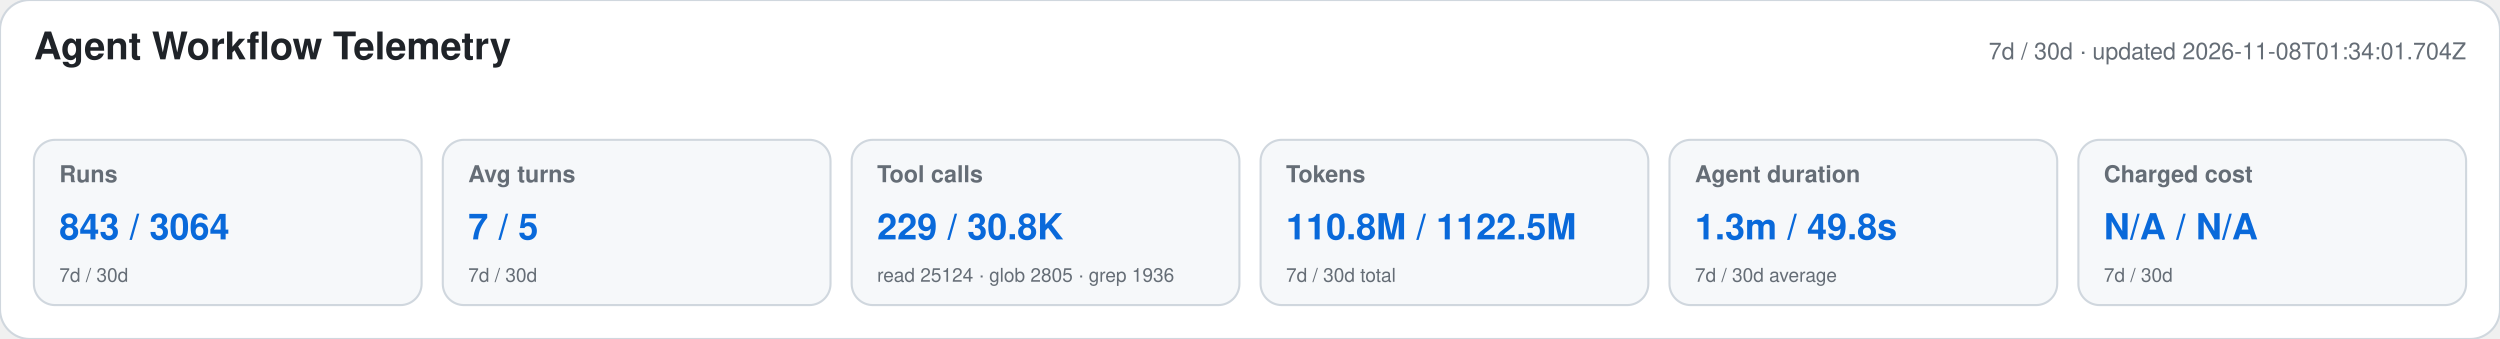
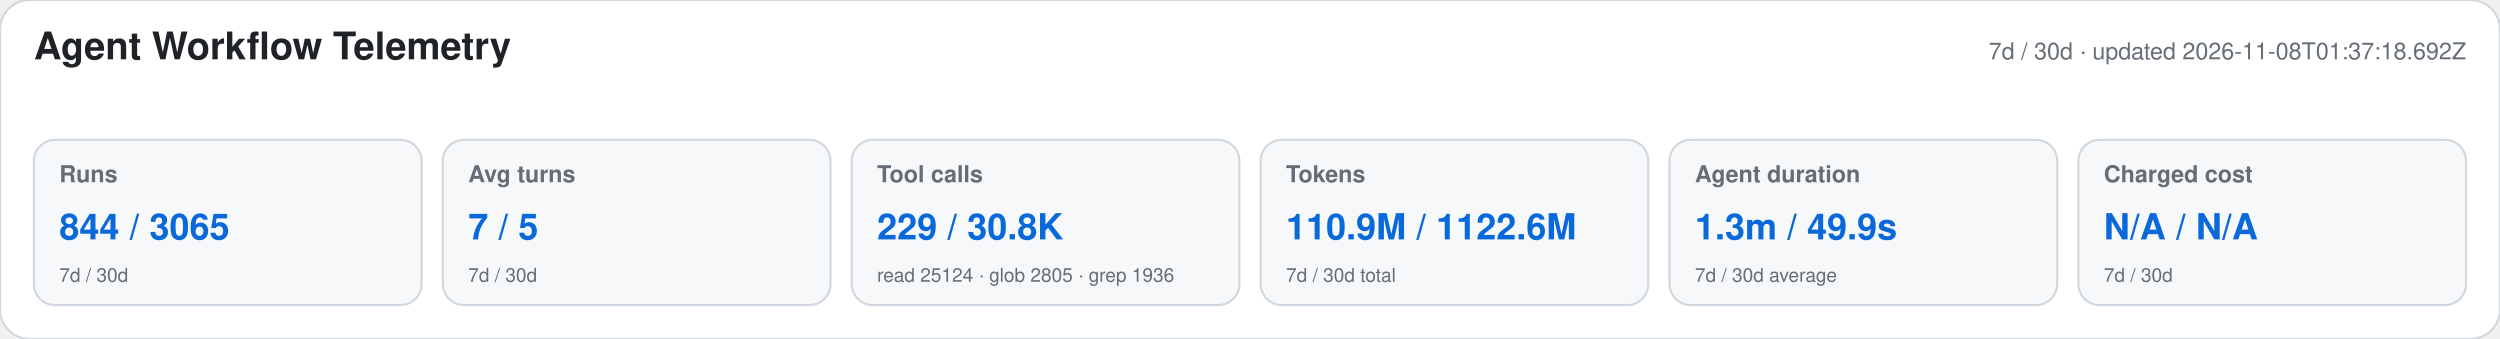
<svg xmlns="http://www.w3.org/2000/svg" width="1180" height="160" viewBox="0 0 1180 160" role="img" aria-labelledby="title desc">
  <style>text{font-family:-apple-system,BlinkMacSystemFont,"Segoe UI",Helvetica,Arial,sans-serif}.heading{font-size:18px;font-weight:650;fill:#1f2328}.meta,.label,.secondary{fill:#656d76}.meta,.label{font-size:11px}.label{font-weight:600}.primary{font-size:17px;font-weight:700;fill:#0969da}.secondary{font-size:9px}</style>
  <rect width="1180" height="160" rx="14" fill="#ffffff" stroke="#d0d7de" />
  <text x="16" y="28" class="heading">Agent Workflow Telemetry</text>
-   <text x="1164" y="28" text-anchor="end" class="meta">7d / 30d · updated 2026-11-08T01:34:01.704Z</text>
+   <text x="1164" y="28" text-anchor="end" class="meta">7d / 30d · updated 2026-11-08T01:37:18.692Z</text>
  <g>
    <rect x="16" y="66" width="183" height="78" rx="10" fill="#f6f8fa" stroke="#d0d7de" />
    <text x="28" y="86" class="label">Runs</text>
-     <text x="28" y="113" class="primary">843 / 3064</text>
+     <text x="28" y="113" class="primary">844 / 3065</text>
    <text x="28" y="133" class="secondary">7d / 30d</text>
  </g>
  <g>
    <rect x="209" y="66" width="183" height="78" rx="10" fill="#f6f8fa" stroke="#d0d7de" />
    <text x="221" y="86" class="label">Avg turns</text>
    <text x="221" y="113" class="primary">7 / 5</text>
    <text x="221" y="133" class="secondary">7d / 30d</text>
  </g>
  <g>
    <rect x="402" y="66" width="183" height="78" rx="10" fill="#f6f8fa" stroke="#d0d7de" />
    <text x="414" y="86" class="label">Tool calls</text>
    <text x="414" y="113" class="primary">229 / 30.8K</text>
    <text x="414" y="133" class="secondary">read 25124 · glob 2805 · grep 1936</text>
  </g>
  <g>
    <rect x="595" y="66" width="183" height="78" rx="10" fill="#f6f8fa" stroke="#d0d7de" />
    <text x="607" y="86" class="label">Tokens</text>
-     <text x="607" y="113" class="primary">110.8M / 1122.5M</text>
+     <text x="607" y="113" class="primary">110.9M / 1122.6M</text>
    <text x="607" y="133" class="secondary">7d / 30d total</text>
  </g>
  <g>
    <rect x="788" y="66" width="183" height="78" rx="10" fill="#f6f8fa" stroke="#d0d7de" />
    <text x="800" y="86" class="label">Agent duration</text>
-     <text x="800" y="113" class="primary">1.3m / 49.8s</text>
+     <text x="800" y="113" class="primary">1.3m / 49.9s</text>
    <text x="800" y="133" class="secondary">7d / 30d average</text>
  </g>
  <g>
    <rect x="981" y="66" width="183" height="78" rx="10" fill="#f6f8fa" stroke="#d0d7de" />
    <text x="993" y="86" class="label">Charged cost</text>
    <text x="993" y="113" class="primary">N/A / N/A</text>
    <text x="993" y="133" class="secondary">7d / 30d</text>
  </g>
</svg>
